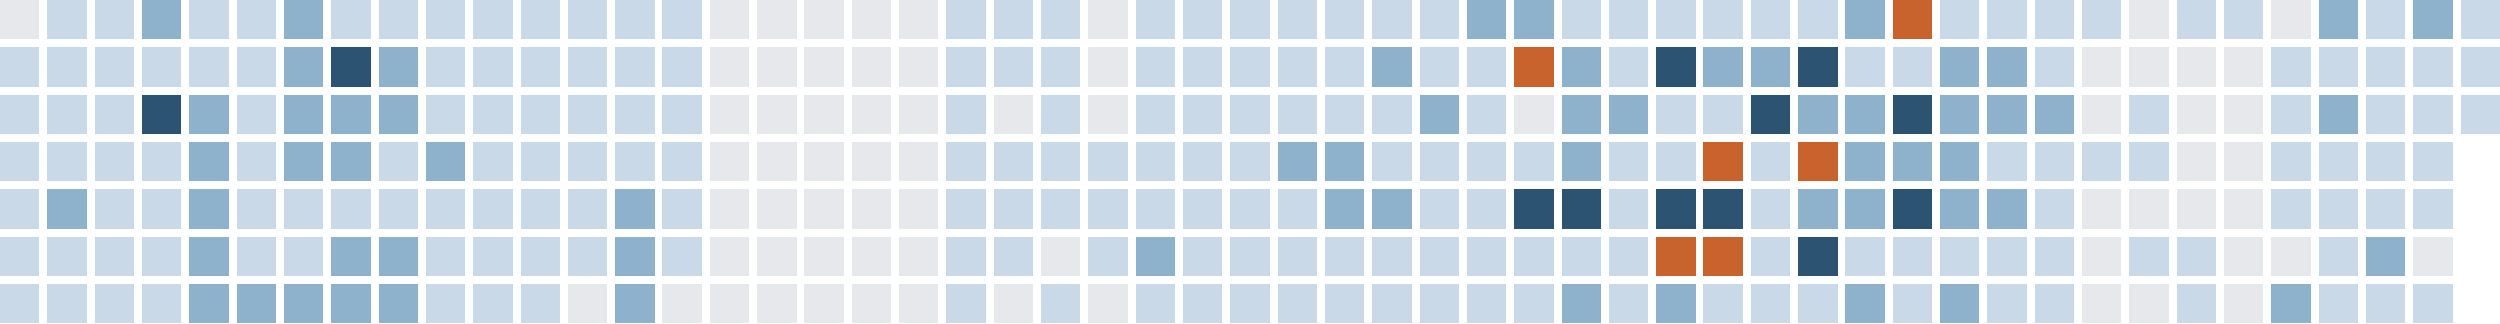
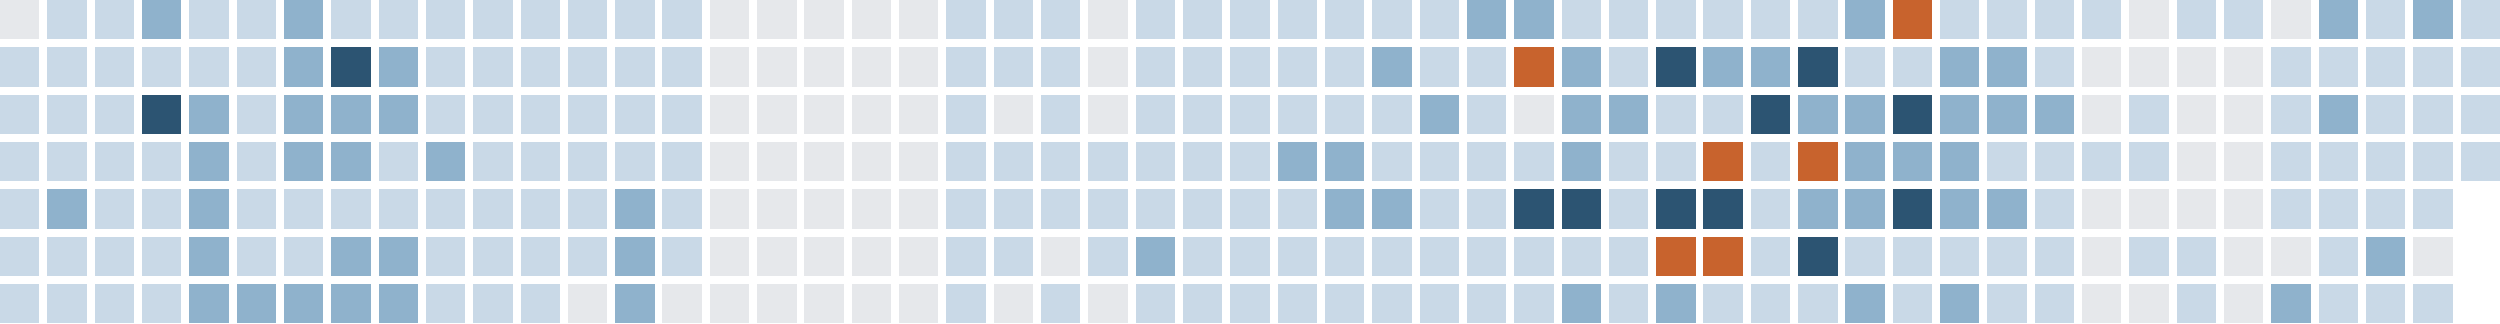
<svg xmlns="http://www.w3.org/2000/svg" version="1.1" width="634.0" height="82.0" viewBox="27.0 20.0 634.0 82.0">
  <rect style="fill:#e6e8eb;shape-rendering:crispedges" data-score="0" data-date="2025-11-16" x="27" y="20" width="10" height="10" />
  <rect style="fill:#c9d9e7;shape-rendering:crispedges" data-score="1" data-date="2025-11-23" x="39" y="20" width="10" height="10" />
  <rect style="fill:#c9d9e7;shape-rendering:crispedges" data-score="1" data-date="2025-11-30" x="51" y="20" width="10" height="10" />
  <rect style="fill:#8fb2cc;shape-rendering:crispedges" data-score="2" data-date="2025-12-07" x="63" y="20" width="10" height="10" />
  <rect style="fill:#c9d9e7;shape-rendering:crispedges" data-score="1" data-date="2025-12-14" x="75" y="20" width="10" height="10" />
  <rect style="fill:#c9d9e7;shape-rendering:crispedges" data-score="1" data-date="2025-12-21" x="87" y="20" width="10" height="10" />
  <rect style="fill:#8fb2cc;shape-rendering:crispedges" data-score="2" data-date="2025-12-28" x="99" y="20" width="10" height="10" />
  <rect style="fill:#c9d9e7;shape-rendering:crispedges" data-score="1" data-date="2026-01-04" x="111" y="20" width="10" height="10" />
  <rect style="fill:#c9d9e7;shape-rendering:crispedges" data-score="1" data-date="2026-01-11" x="123" y="20" width="10" height="10" />
  <rect style="fill:#c9d9e7;shape-rendering:crispedges" data-score="1" data-date="2026-01-18" x="135" y="20" width="10" height="10" />
  <rect style="fill:#c9d9e7;shape-rendering:crispedges" data-score="1" data-date="2026-01-25" x="147" y="20" width="10" height="10" />
  <rect style="fill:#c9d9e7;shape-rendering:crispedges" data-score="1" data-date="2026-02-01" x="159" y="20" width="10" height="10" />
  <rect style="fill:#c9d9e7;shape-rendering:crispedges" data-score="1" data-date="2026-02-08" x="171" y="20" width="10" height="10" />
  <rect style="fill:#c9d9e7;shape-rendering:crispedges" data-score="1" data-date="2026-02-15" x="183" y="20" width="10" height="10" />
  <rect style="fill:#c9d9e7;shape-rendering:crispedges" data-score="1" data-date="2026-02-22" x="195" y="20" width="10" height="10" />
  <rect style="fill:#e6e8eb;shape-rendering:crispedges" data-score="0" data-date="2026-03-01" x="207" y="20" width="10" height="10" />
  <rect style="fill:#e6e8eb;shape-rendering:crispedges" data-score="0" data-date="2026-03-08" x="219" y="20" width="10" height="10" />
  <rect style="fill:#e6e8eb;shape-rendering:crispedges" data-score="0" data-date="2026-03-15" x="231" y="20" width="10" height="10" />
  <rect style="fill:#e6e8eb;shape-rendering:crispedges" data-score="0" data-date="2026-03-22" x="243" y="20" width="10" height="10" />
  <rect style="fill:#e6e8eb;shape-rendering:crispedges" data-score="0" data-date="2026-03-29" x="255" y="20" width="10" height="10" />
  <rect style="fill:#c9d9e7;shape-rendering:crispedges" data-score="1" data-date="2026-04-05" x="267" y="20" width="10" height="10" />
  <rect style="fill:#c9d9e7;shape-rendering:crispedges" data-score="1" data-date="2026-04-12" x="279" y="20" width="10" height="10" />
  <rect style="fill:#c9d9e7;shape-rendering:crispedges" data-score="1" data-date="2026-04-19" x="291" y="20" width="10" height="10" />
  <rect style="fill:#e6e8eb;shape-rendering:crispedges" data-score="0" data-date="2026-04-26" x="303" y="20" width="10" height="10" />
  <rect style="fill:#c9d9e7;shape-rendering:crispedges" data-score="1" data-date="2026-05-03" x="315" y="20" width="10" height="10" />
  <rect style="fill:#c9d9e7;shape-rendering:crispedges" data-score="1" data-date="2026-05-10" x="327" y="20" width="10" height="10" />
  <rect style="fill:#c9d9e7;shape-rendering:crispedges" data-score="1" data-date="2026-05-17" x="339" y="20" width="10" height="10" />
  <rect style="fill:#c9d9e7;shape-rendering:crispedges" data-score="1" data-date="2026-05-24" x="351" y="20" width="10" height="10" />
  <rect style="fill:#c9d9e7;shape-rendering:crispedges" data-score="1" data-date="2026-05-31" x="363" y="20" width="10" height="10" />
  <rect style="fill:#c9d9e7;shape-rendering:crispedges" data-score="1" data-date="2026-06-07" x="375" y="20" width="10" height="10" />
  <rect style="fill:#c9d9e7;shape-rendering:crispedges" data-score="1" data-date="2026-06-14" x="387" y="20" width="10" height="10" />
  <rect style="fill:#8fb2cc;shape-rendering:crispedges" data-score="2" data-date="2026-06-21" x="399" y="20" width="10" height="10" />
  <rect style="fill:#8fb2cc;shape-rendering:crispedges" data-score="2" data-date="2026-06-28" x="411" y="20" width="10" height="10" />
  <rect style="fill:#c9d9e7;shape-rendering:crispedges" data-score="1" data-date="2026-07-05" x="423" y="20" width="10" height="10" />
  <rect style="fill:#c9d9e7;shape-rendering:crispedges" data-score="1" data-date="2026-07-12" x="435" y="20" width="10" height="10" />
  <rect style="fill:#c9d9e7;shape-rendering:crispedges" data-score="1" data-date="2026-07-19" x="447" y="20" width="10" height="10" />
  <rect style="fill:#c9d9e7;shape-rendering:crispedges" data-score="1" data-date="2026-07-26" x="459" y="20" width="10" height="10" />
  <rect style="fill:#c9d9e7;shape-rendering:crispedges" data-score="1" data-date="2026-08-02" x="471" y="20" width="10" height="10" />
  <rect style="fill:#c9d9e7;shape-rendering:crispedges" data-score="1" data-date="2026-08-09" x="483" y="20" width="10" height="10" />
  <rect style="fill:#8fb2cc;shape-rendering:crispedges" data-score="2" data-date="2026-08-16" x="495" y="20" width="10" height="10" />
  <rect style="fill:#c8632d;shape-rendering:crispedges" data-score="4" data-date="2026-08-23" x="507" y="20" width="10" height="10" />
  <rect style="fill:#c9d9e7;shape-rendering:crispedges" data-score="1" data-date="2026-08-30" x="519" y="20" width="10" height="10" />
  <rect style="fill:#c9d9e7;shape-rendering:crispedges" data-score="1" data-date="2026-09-06" x="531" y="20" width="10" height="10" />
  <rect style="fill:#c9d9e7;shape-rendering:crispedges" data-score="1" data-date="2026-09-13" x="543" y="20" width="10" height="10" />
  <rect style="fill:#c9d9e7;shape-rendering:crispedges" data-score="1" data-date="2026-09-20" x="555" y="20" width="10" height="10" />
  <rect style="fill:#e6e8eb;shape-rendering:crispedges" data-score="0" data-date="2026-09-27" x="567" y="20" width="10" height="10" />
  <rect style="fill:#c9d9e7;shape-rendering:crispedges" data-score="1" data-date="2026-10-04" x="579" y="20" width="10" height="10" />
  <rect style="fill:#c9d9e7;shape-rendering:crispedges" data-score="1" data-date="2026-10-11" x="591" y="20" width="10" height="10" />
  <rect style="fill:#e6e8eb;shape-rendering:crispedges" data-score="0" data-date="2026-10-18" x="603" y="20" width="10" height="10" />
  <rect style="fill:#8fb2cc;shape-rendering:crispedges" data-score="2" data-date="2026-10-25" x="615" y="20" width="10" height="10" />
  <rect style="fill:#c9d9e7;shape-rendering:crispedges" data-score="1" data-date="2026-11-01" x="627" y="20" width="10" height="10" />
  <rect style="fill:#8fb2cc;shape-rendering:crispedges" data-score="2" data-date="2026-11-08" x="639" y="20" width="10" height="10" />
  <rect style="fill:#c9d9e7;shape-rendering:crispedges" data-score="1" data-date="2026-11-15" x="651" y="20" width="10" height="10" />
  <rect style="fill:#c9d9e7;shape-rendering:crispedges" data-score="1" data-date="2025-11-17" x="27" y="32" width="10" height="10" />
  <rect style="fill:#c9d9e7;shape-rendering:crispedges" data-score="1" data-date="2025-11-24" x="39" y="32" width="10" height="10" />
  <rect style="fill:#c9d9e7;shape-rendering:crispedges" data-score="1" data-date="2025-12-01" x="51" y="32" width="10" height="10" />
  <rect style="fill:#c9d9e7;shape-rendering:crispedges" data-score="1" data-date="2025-12-08" x="63" y="32" width="10" height="10" />
  <rect style="fill:#c9d9e7;shape-rendering:crispedges" data-score="1" data-date="2025-12-15" x="75" y="32" width="10" height="10" />
  <rect style="fill:#c9d9e7;shape-rendering:crispedges" data-score="1" data-date="2025-12-22" x="87" y="32" width="10" height="10" />
  <rect style="fill:#8fb2cc;shape-rendering:crispedges" data-score="2" data-date="2025-12-29" x="99" y="32" width="10" height="10" />
  <rect style="fill:#2c5472;shape-rendering:crispedges" data-score="3" data-date="2026-01-05" x="111" y="32" width="10" height="10" />
  <rect style="fill:#8fb2cc;shape-rendering:crispedges" data-score="2" data-date="2026-01-12" x="123" y="32" width="10" height="10" />
  <rect style="fill:#c9d9e7;shape-rendering:crispedges" data-score="1" data-date="2026-01-19" x="135" y="32" width="10" height="10" />
  <rect style="fill:#c9d9e7;shape-rendering:crispedges" data-score="1" data-date="2026-01-26" x="147" y="32" width="10" height="10" />
  <rect style="fill:#c9d9e7;shape-rendering:crispedges" data-score="1" data-date="2026-02-02" x="159" y="32" width="10" height="10" />
  <rect style="fill:#c9d9e7;shape-rendering:crispedges" data-score="1" data-date="2026-02-09" x="171" y="32" width="10" height="10" />
  <rect style="fill:#c9d9e7;shape-rendering:crispedges" data-score="1" data-date="2026-02-16" x="183" y="32" width="10" height="10" />
  <rect style="fill:#c9d9e7;shape-rendering:crispedges" data-score="1" data-date="2026-02-23" x="195" y="32" width="10" height="10" />
  <rect style="fill:#e6e8eb;shape-rendering:crispedges" data-score="0" data-date="2026-03-02" x="207" y="32" width="10" height="10" />
  <rect style="fill:#e6e8eb;shape-rendering:crispedges" data-score="0" data-date="2026-03-09" x="219" y="32" width="10" height="10" />
  <rect style="fill:#e6e8eb;shape-rendering:crispedges" data-score="0" data-date="2026-03-16" x="231" y="32" width="10" height="10" />
  <rect style="fill:#e6e8eb;shape-rendering:crispedges" data-score="0" data-date="2026-03-23" x="243" y="32" width="10" height="10" />
  <rect style="fill:#e6e8eb;shape-rendering:crispedges" data-score="0" data-date="2026-03-30" x="255" y="32" width="10" height="10" />
  <rect style="fill:#c9d9e7;shape-rendering:crispedges" data-score="1" data-date="2026-04-06" x="267" y="32" width="10" height="10" />
  <rect style="fill:#c9d9e7;shape-rendering:crispedges" data-score="1" data-date="2026-04-13" x="279" y="32" width="10" height="10" />
  <rect style="fill:#c9d9e7;shape-rendering:crispedges" data-score="1" data-date="2026-04-20" x="291" y="32" width="10" height="10" />
  <rect style="fill:#e6e8eb;shape-rendering:crispedges" data-score="0" data-date="2026-04-27" x="303" y="32" width="10" height="10" />
  <rect style="fill:#c9d9e7;shape-rendering:crispedges" data-score="1" data-date="2026-05-04" x="315" y="32" width="10" height="10" />
  <rect style="fill:#c9d9e7;shape-rendering:crispedges" data-score="1" data-date="2026-05-11" x="327" y="32" width="10" height="10" />
  <rect style="fill:#c9d9e7;shape-rendering:crispedges" data-score="1" data-date="2026-05-18" x="339" y="32" width="10" height="10" />
  <rect style="fill:#c9d9e7;shape-rendering:crispedges" data-score="1" data-date="2026-05-25" x="351" y="32" width="10" height="10" />
  <rect style="fill:#c9d9e7;shape-rendering:crispedges" data-score="1" data-date="2026-06-01" x="363" y="32" width="10" height="10" />
  <rect style="fill:#8fb2cc;shape-rendering:crispedges" data-score="2" data-date="2026-06-08" x="375" y="32" width="10" height="10" />
  <rect style="fill:#c9d9e7;shape-rendering:crispedges" data-score="1" data-date="2026-06-15" x="387" y="32" width="10" height="10" />
  <rect style="fill:#c9d9e7;shape-rendering:crispedges" data-score="1" data-date="2026-06-22" x="399" y="32" width="10" height="10" />
  <rect style="fill:#c8632d;shape-rendering:crispedges" data-score="4" data-date="2026-06-29" x="411" y="32" width="10" height="10" />
  <rect style="fill:#8fb2cc;shape-rendering:crispedges" data-score="2" data-date="2026-07-06" x="423" y="32" width="10" height="10" />
  <rect style="fill:#c9d9e7;shape-rendering:crispedges" data-score="1" data-date="2026-07-13" x="435" y="32" width="10" height="10" />
  <rect style="fill:#2c5472;shape-rendering:crispedges" data-score="3" data-date="2026-07-20" x="447" y="32" width="10" height="10" />
  <rect style="fill:#8fb2cc;shape-rendering:crispedges" data-score="2" data-date="2026-07-27" x="459" y="32" width="10" height="10" />
  <rect style="fill:#8fb2cc;shape-rendering:crispedges" data-score="2" data-date="2026-08-03" x="471" y="32" width="10" height="10" />
  <rect style="fill:#2c5472;shape-rendering:crispedges" data-score="3" data-date="2026-08-10" x="483" y="32" width="10" height="10" />
  <rect style="fill:#c9d9e7;shape-rendering:crispedges" data-score="1" data-date="2026-08-17" x="495" y="32" width="10" height="10" />
  <rect style="fill:#c9d9e7;shape-rendering:crispedges" data-score="1" data-date="2026-08-24" x="507" y="32" width="10" height="10" />
  <rect style="fill:#8fb2cc;shape-rendering:crispedges" data-score="2" data-date="2026-08-31" x="519" y="32" width="10" height="10" />
  <rect style="fill:#8fb2cc;shape-rendering:crispedges" data-score="2" data-date="2026-09-07" x="531" y="32" width="10" height="10" />
  <rect style="fill:#c9d9e7;shape-rendering:crispedges" data-score="1" data-date="2026-09-14" x="543" y="32" width="10" height="10" />
  <rect style="fill:#e6e8eb;shape-rendering:crispedges" data-score="0" data-date="2026-09-21" x="555" y="32" width="10" height="10" />
  <rect style="fill:#e6e8eb;shape-rendering:crispedges" data-score="0" data-date="2026-09-28" x="567" y="32" width="10" height="10" />
  <rect style="fill:#e6e8eb;shape-rendering:crispedges" data-score="0" data-date="2026-10-05" x="579" y="32" width="10" height="10" />
  <rect style="fill:#e6e8eb;shape-rendering:crispedges" data-score="0" data-date="2026-10-12" x="591" y="32" width="10" height="10" />
  <rect style="fill:#c9d9e7;shape-rendering:crispedges" data-score="1" data-date="2026-10-19" x="603" y="32" width="10" height="10" />
  <rect style="fill:#c9d9e7;shape-rendering:crispedges" data-score="1" data-date="2026-10-26" x="615" y="32" width="10" height="10" />
  <rect style="fill:#c9d9e7;shape-rendering:crispedges" data-score="1" data-date="2026-11-02" x="627" y="32" width="10" height="10" />
  <rect style="fill:#c9d9e7;shape-rendering:crispedges" data-score="1" data-date="2026-11-09" x="639" y="32" width="10" height="10" />
  <rect style="fill:#c9d9e7;shape-rendering:crispedges" data-score="1" data-date="2026-11-16" x="651" y="32" width="10" height="10" />
  <rect style="fill:#c9d9e7;shape-rendering:crispedges" data-score="1" data-date="2025-11-18" x="27" y="44" width="10" height="10" />
  <rect style="fill:#c9d9e7;shape-rendering:crispedges" data-score="1" data-date="2025-11-25" x="39" y="44" width="10" height="10" />
  <rect style="fill:#c9d9e7;shape-rendering:crispedges" data-score="1" data-date="2025-12-02" x="51" y="44" width="10" height="10" />
  <rect style="fill:#2c5472;shape-rendering:crispedges" data-score="3" data-date="2025-12-09" x="63" y="44" width="10" height="10" />
  <rect style="fill:#8fb2cc;shape-rendering:crispedges" data-score="2" data-date="2025-12-16" x="75" y="44" width="10" height="10" />
  <rect style="fill:#c9d9e7;shape-rendering:crispedges" data-score="1" data-date="2025-12-23" x="87" y="44" width="10" height="10" />
  <rect style="fill:#8fb2cc;shape-rendering:crispedges" data-score="2" data-date="2025-12-30" x="99" y="44" width="10" height="10" />
  <rect style="fill:#8fb2cc;shape-rendering:crispedges" data-score="2" data-date="2026-01-06" x="111" y="44" width="10" height="10" />
  <rect style="fill:#8fb2cc;shape-rendering:crispedges" data-score="2" data-date="2026-01-13" x="123" y="44" width="10" height="10" />
  <rect style="fill:#c9d9e7;shape-rendering:crispedges" data-score="1" data-date="2026-01-20" x="135" y="44" width="10" height="10" />
  <rect style="fill:#c9d9e7;shape-rendering:crispedges" data-score="1" data-date="2026-01-27" x="147" y="44" width="10" height="10" />
  <rect style="fill:#c9d9e7;shape-rendering:crispedges" data-score="1" data-date="2026-02-03" x="159" y="44" width="10" height="10" />
  <rect style="fill:#c9d9e7;shape-rendering:crispedges" data-score="1" data-date="2026-02-10" x="171" y="44" width="10" height="10" />
  <rect style="fill:#c9d9e7;shape-rendering:crispedges" data-score="1" data-date="2026-02-17" x="183" y="44" width="10" height="10" />
  <rect style="fill:#c9d9e7;shape-rendering:crispedges" data-score="1" data-date="2026-02-24" x="195" y="44" width="10" height="10" />
  <rect style="fill:#e6e8eb;shape-rendering:crispedges" data-score="0" data-date="2026-03-03" x="207" y="44" width="10" height="10" />
  <rect style="fill:#e6e8eb;shape-rendering:crispedges" data-score="0" data-date="2026-03-10" x="219" y="44" width="10" height="10" />
  <rect style="fill:#e6e8eb;shape-rendering:crispedges" data-score="0" data-date="2026-03-17" x="231" y="44" width="10" height="10" />
  <rect style="fill:#e6e8eb;shape-rendering:crispedges" data-score="0" data-date="2026-03-24" x="243" y="44" width="10" height="10" />
  <rect style="fill:#e6e8eb;shape-rendering:crispedges" data-score="0" data-date="2026-03-31" x="255" y="44" width="10" height="10" />
  <rect style="fill:#c9d9e7;shape-rendering:crispedges" data-score="1" data-date="2026-04-07" x="267" y="44" width="10" height="10" />
  <rect style="fill:#e6e8eb;shape-rendering:crispedges" data-score="0" data-date="2026-04-14" x="279" y="44" width="10" height="10" />
  <rect style="fill:#c9d9e7;shape-rendering:crispedges" data-score="1" data-date="2026-04-21" x="291" y="44" width="10" height="10" />
  <rect style="fill:#e6e8eb;shape-rendering:crispedges" data-score="0" data-date="2026-04-28" x="303" y="44" width="10" height="10" />
  <rect style="fill:#c9d9e7;shape-rendering:crispedges" data-score="1" data-date="2026-05-05" x="315" y="44" width="10" height="10" />
  <rect style="fill:#c9d9e7;shape-rendering:crispedges" data-score="1" data-date="2026-05-12" x="327" y="44" width="10" height="10" />
  <rect style="fill:#c9d9e7;shape-rendering:crispedges" data-score="1" data-date="2026-05-19" x="339" y="44" width="10" height="10" />
  <rect style="fill:#c9d9e7;shape-rendering:crispedges" data-score="1" data-date="2026-05-26" x="351" y="44" width="10" height="10" />
  <rect style="fill:#c9d9e7;shape-rendering:crispedges" data-score="1" data-date="2026-06-02" x="363" y="44" width="10" height="10" />
  <rect style="fill:#c9d9e7;shape-rendering:crispedges" data-score="1" data-date="2026-06-09" x="375" y="44" width="10" height="10" />
  <rect style="fill:#8fb2cc;shape-rendering:crispedges" data-score="2" data-date="2026-06-16" x="387" y="44" width="10" height="10" />
  <rect style="fill:#c9d9e7;shape-rendering:crispedges" data-score="1" data-date="2026-06-23" x="399" y="44" width="10" height="10" />
  <rect style="fill:#e6e8eb;shape-rendering:crispedges" data-score="0" data-date="2026-06-30" x="411" y="44" width="10" height="10" />
  <rect style="fill:#8fb2cc;shape-rendering:crispedges" data-score="2" data-date="2026-07-07" x="423" y="44" width="10" height="10" />
  <rect style="fill:#8fb2cc;shape-rendering:crispedges" data-score="2" data-date="2026-07-14" x="435" y="44" width="10" height="10" />
  <rect style="fill:#c9d9e7;shape-rendering:crispedges" data-score="1" data-date="2026-07-21" x="447" y="44" width="10" height="10" />
  <rect style="fill:#c9d9e7;shape-rendering:crispedges" data-score="1" data-date="2026-07-28" x="459" y="44" width="10" height="10" />
  <rect style="fill:#2c5472;shape-rendering:crispedges" data-score="3" data-date="2026-08-04" x="471" y="44" width="10" height="10" />
  <rect style="fill:#8fb2cc;shape-rendering:crispedges" data-score="2" data-date="2026-08-11" x="483" y="44" width="10" height="10" />
  <rect style="fill:#8fb2cc;shape-rendering:crispedges" data-score="2" data-date="2026-08-18" x="495" y="44" width="10" height="10" />
  <rect style="fill:#2c5472;shape-rendering:crispedges" data-score="3" data-date="2026-08-25" x="507" y="44" width="10" height="10" />
  <rect style="fill:#8fb2cc;shape-rendering:crispedges" data-score="2" data-date="2026-09-01" x="519" y="44" width="10" height="10" />
  <rect style="fill:#8fb2cc;shape-rendering:crispedges" data-score="2" data-date="2026-09-08" x="531" y="44" width="10" height="10" />
  <rect style="fill:#8fb2cc;shape-rendering:crispedges" data-score="2" data-date="2026-09-15" x="543" y="44" width="10" height="10" />
  <rect style="fill:#e6e8eb;shape-rendering:crispedges" data-score="0" data-date="2026-09-22" x="555" y="44" width="10" height="10" />
  <rect style="fill:#c9d9e7;shape-rendering:crispedges" data-score="1" data-date="2026-09-29" x="567" y="44" width="10" height="10" />
  <rect style="fill:#e6e8eb;shape-rendering:crispedges" data-score="0" data-date="2026-10-06" x="579" y="44" width="10" height="10" />
  <rect style="fill:#e6e8eb;shape-rendering:crispedges" data-score="0" data-date="2026-10-13" x="591" y="44" width="10" height="10" />
  <rect style="fill:#c9d9e7;shape-rendering:crispedges" data-score="1" data-date="2026-10-20" x="603" y="44" width="10" height="10" />
  <rect style="fill:#8fb2cc;shape-rendering:crispedges" data-score="2" data-date="2026-10-27" x="615" y="44" width="10" height="10" />
  <rect style="fill:#c9d9e7;shape-rendering:crispedges" data-score="1" data-date="2026-11-03" x="627" y="44" width="10" height="10" />
  <rect style="fill:#c9d9e7;shape-rendering:crispedges" data-score="1" data-date="2026-11-10" x="639" y="44" width="10" height="10" />
  <rect style="fill:#c9d9e7;shape-rendering:crispedges" data-score="1" data-date="2026-11-17" x="651" y="44" width="10" height="10" />
  <rect style="fill:#c9d9e7;shape-rendering:crispedges" data-score="1" data-date="2025-11-19" x="27" y="56" width="10" height="10" />
  <rect style="fill:#c9d9e7;shape-rendering:crispedges" data-score="1" data-date="2025-11-26" x="39" y="56" width="10" height="10" />
  <rect style="fill:#c9d9e7;shape-rendering:crispedges" data-score="1" data-date="2025-12-03" x="51" y="56" width="10" height="10" />
  <rect style="fill:#c9d9e7;shape-rendering:crispedges" data-score="1" data-date="2025-12-10" x="63" y="56" width="10" height="10" />
  <rect style="fill:#8fb2cc;shape-rendering:crispedges" data-score="2" data-date="2025-12-17" x="75" y="56" width="10" height="10" />
  <rect style="fill:#c9d9e7;shape-rendering:crispedges" data-score="1" data-date="2025-12-24" x="87" y="56" width="10" height="10" />
  <rect style="fill:#8fb2cc;shape-rendering:crispedges" data-score="2" data-date="2025-12-31" x="99" y="56" width="10" height="10" />
  <rect style="fill:#8fb2cc;shape-rendering:crispedges" data-score="2" data-date="2026-01-07" x="111" y="56" width="10" height="10" />
  <rect style="fill:#c9d9e7;shape-rendering:crispedges" data-score="1" data-date="2026-01-14" x="123" y="56" width="10" height="10" />
  <rect style="fill:#8fb2cc;shape-rendering:crispedges" data-score="2" data-date="2026-01-21" x="135" y="56" width="10" height="10" />
  <rect style="fill:#c9d9e7;shape-rendering:crispedges" data-score="1" data-date="2026-01-28" x="147" y="56" width="10" height="10" />
  <rect style="fill:#c9d9e7;shape-rendering:crispedges" data-score="1" data-date="2026-02-04" x="159" y="56" width="10" height="10" />
  <rect style="fill:#c9d9e7;shape-rendering:crispedges" data-score="1" data-date="2026-02-11" x="171" y="56" width="10" height="10" />
  <rect style="fill:#c9d9e7;shape-rendering:crispedges" data-score="1" data-date="2026-02-18" x="183" y="56" width="10" height="10" />
  <rect style="fill:#c9d9e7;shape-rendering:crispedges" data-score="1" data-date="2026-02-25" x="195" y="56" width="10" height="10" />
  <rect style="fill:#e6e8eb;shape-rendering:crispedges" data-score="0" data-date="2026-03-04" x="207" y="56" width="10" height="10" />
  <rect style="fill:#e6e8eb;shape-rendering:crispedges" data-score="0" data-date="2026-03-11" x="219" y="56" width="10" height="10" />
  <rect style="fill:#e6e8eb;shape-rendering:crispedges" data-score="0" data-date="2026-03-18" x="231" y="56" width="10" height="10" />
  <rect style="fill:#e6e8eb;shape-rendering:crispedges" data-score="0" data-date="2026-03-25" x="243" y="56" width="10" height="10" />
  <rect style="fill:#e6e8eb;shape-rendering:crispedges" data-score="0" data-date="2026-04-01" x="255" y="56" width="10" height="10" />
  <rect style="fill:#c9d9e7;shape-rendering:crispedges" data-score="1" data-date="2026-04-08" x="267" y="56" width="10" height="10" />
  <rect style="fill:#c9d9e7;shape-rendering:crispedges" data-score="1" data-date="2026-04-15" x="279" y="56" width="10" height="10" />
  <rect style="fill:#c9d9e7;shape-rendering:crispedges" data-score="1" data-date="2026-04-22" x="291" y="56" width="10" height="10" />
  <rect style="fill:#c9d9e7;shape-rendering:crispedges" data-score="1" data-date="2026-04-29" x="303" y="56" width="10" height="10" />
  <rect style="fill:#c9d9e7;shape-rendering:crispedges" data-score="1" data-date="2026-05-06" x="315" y="56" width="10" height="10" />
  <rect style="fill:#c9d9e7;shape-rendering:crispedges" data-score="1" data-date="2026-05-13" x="327" y="56" width="10" height="10" />
  <rect style="fill:#c9d9e7;shape-rendering:crispedges" data-score="1" data-date="2026-05-20" x="339" y="56" width="10" height="10" />
  <rect style="fill:#8fb2cc;shape-rendering:crispedges" data-score="2" data-date="2026-05-27" x="351" y="56" width="10" height="10" />
  <rect style="fill:#8fb2cc;shape-rendering:crispedges" data-score="2" data-date="2026-06-03" x="363" y="56" width="10" height="10" />
  <rect style="fill:#c9d9e7;shape-rendering:crispedges" data-score="1" data-date="2026-06-10" x="375" y="56" width="10" height="10" />
  <rect style="fill:#c9d9e7;shape-rendering:crispedges" data-score="1" data-date="2026-06-17" x="387" y="56" width="10" height="10" />
  <rect style="fill:#c9d9e7;shape-rendering:crispedges" data-score="1" data-date="2026-06-24" x="399" y="56" width="10" height="10" />
  <rect style="fill:#c9d9e7;shape-rendering:crispedges" data-score="1" data-date="2026-07-01" x="411" y="56" width="10" height="10" />
  <rect style="fill:#8fb2cc;shape-rendering:crispedges" data-score="2" data-date="2026-07-08" x="423" y="56" width="10" height="10" />
  <rect style="fill:#c9d9e7;shape-rendering:crispedges" data-score="1" data-date="2026-07-15" x="435" y="56" width="10" height="10" />
  <rect style="fill:#c9d9e7;shape-rendering:crispedges" data-score="1" data-date="2026-07-22" x="447" y="56" width="10" height="10" />
  <rect style="fill:#c8632d;shape-rendering:crispedges" data-score="4" data-date="2026-07-29" x="459" y="56" width="10" height="10" />
  <rect style="fill:#c9d9e7;shape-rendering:crispedges" data-score="1" data-date="2026-08-05" x="471" y="56" width="10" height="10" />
  <rect style="fill:#c8632d;shape-rendering:crispedges" data-score="4" data-date="2026-08-12" x="483" y="56" width="10" height="10" />
  <rect style="fill:#8fb2cc;shape-rendering:crispedges" data-score="2" data-date="2026-08-19" x="495" y="56" width="10" height="10" />
  <rect style="fill:#8fb2cc;shape-rendering:crispedges" data-score="2" data-date="2026-08-26" x="507" y="56" width="10" height="10" />
  <rect style="fill:#8fb2cc;shape-rendering:crispedges" data-score="2" data-date="2026-09-02" x="519" y="56" width="10" height="10" />
  <rect style="fill:#c9d9e7;shape-rendering:crispedges" data-score="1" data-date="2026-09-09" x="531" y="56" width="10" height="10" />
  <rect style="fill:#c9d9e7;shape-rendering:crispedges" data-score="1" data-date="2026-09-16" x="543" y="56" width="10" height="10" />
  <rect style="fill:#c9d9e7;shape-rendering:crispedges" data-score="1" data-date="2026-09-23" x="555" y="56" width="10" height="10" />
  <rect style="fill:#c9d9e7;shape-rendering:crispedges" data-score="1" data-date="2026-09-30" x="567" y="56" width="10" height="10" />
  <rect style="fill:#e6e8eb;shape-rendering:crispedges" data-score="0" data-date="2026-10-07" x="579" y="56" width="10" height="10" />
  <rect style="fill:#e6e8eb;shape-rendering:crispedges" data-score="0" data-date="2026-10-14" x="591" y="56" width="10" height="10" />
  <rect style="fill:#c9d9e7;shape-rendering:crispedges" data-score="1" data-date="2026-10-21" x="603" y="56" width="10" height="10" />
  <rect style="fill:#c9d9e7;shape-rendering:crispedges" data-score="1" data-date="2026-10-28" x="615" y="56" width="10" height="10" />
  <rect style="fill:#c9d9e7;shape-rendering:crispedges" data-score="1" data-date="2026-11-04" x="627" y="56" width="10" height="10" />
  <rect style="fill:#c9d9e7;shape-rendering:crispedges" data-score="1" data-date="2026-11-11" x="639" y="56" width="10" height="10" />
+   <rect style="fill:#c9d9e7;shape-rendering:crispedges" data-score="1" data-date="2026-11-18" x="651" y="56" width="10" height="10" />
  <rect style="fill:#c9d9e7;shape-rendering:crispedges" data-score="1" data-date="2025-11-20" x="27" y="68" width="10" height="10" />
  <rect style="fill:#8fb2cc;shape-rendering:crispedges" data-score="2" data-date="2025-11-27" x="39" y="68" width="10" height="10" />
  <rect style="fill:#c9d9e7;shape-rendering:crispedges" data-score="1" data-date="2025-12-04" x="51" y="68" width="10" height="10" />
  <rect style="fill:#c9d9e7;shape-rendering:crispedges" data-score="1" data-date="2025-12-11" x="63" y="68" width="10" height="10" />
  <rect style="fill:#8fb2cc;shape-rendering:crispedges" data-score="2" data-date="2025-12-18" x="75" y="68" width="10" height="10" />
  <rect style="fill:#c9d9e7;shape-rendering:crispedges" data-score="1" data-date="2025-12-25" x="87" y="68" width="10" height="10" />
  <rect style="fill:#c9d9e7;shape-rendering:crispedges" data-score="1" data-date="2026-01-01" x="99" y="68" width="10" height="10" />
  <rect style="fill:#c9d9e7;shape-rendering:crispedges" data-score="1" data-date="2026-01-08" x="111" y="68" width="10" height="10" />
  <rect style="fill:#c9d9e7;shape-rendering:crispedges" data-score="1" data-date="2026-01-15" x="123" y="68" width="10" height="10" />
  <rect style="fill:#c9d9e7;shape-rendering:crispedges" data-score="1" data-date="2026-01-22" x="135" y="68" width="10" height="10" />
  <rect style="fill:#c9d9e7;shape-rendering:crispedges" data-score="1" data-date="2026-01-29" x="147" y="68" width="10" height="10" />
  <rect style="fill:#c9d9e7;shape-rendering:crispedges" data-score="1" data-date="2026-02-05" x="159" y="68" width="10" height="10" />
  <rect style="fill:#c9d9e7;shape-rendering:crispedges" data-score="1" data-date="2026-02-12" x="171" y="68" width="10" height="10" />
  <rect style="fill:#8fb2cc;shape-rendering:crispedges" data-score="2" data-date="2026-02-19" x="183" y="68" width="10" height="10" />
  <rect style="fill:#c9d9e7;shape-rendering:crispedges" data-score="1" data-date="2026-02-26" x="195" y="68" width="10" height="10" />
  <rect style="fill:#e6e8eb;shape-rendering:crispedges" data-score="0" data-date="2026-03-05" x="207" y="68" width="10" height="10" />
  <rect style="fill:#e6e8eb;shape-rendering:crispedges" data-score="0" data-date="2026-03-12" x="219" y="68" width="10" height="10" />
  <rect style="fill:#e6e8eb;shape-rendering:crispedges" data-score="0" data-date="2026-03-19" x="231" y="68" width="10" height="10" />
  <rect style="fill:#e6e8eb;shape-rendering:crispedges" data-score="0" data-date="2026-03-26" x="243" y="68" width="10" height="10" />
  <rect style="fill:#e6e8eb;shape-rendering:crispedges" data-score="0" data-date="2026-04-02" x="255" y="68" width="10" height="10" />
  <rect style="fill:#c9d9e7;shape-rendering:crispedges" data-score="1" data-date="2026-04-09" x="267" y="68" width="10" height="10" />
  <rect style="fill:#c9d9e7;shape-rendering:crispedges" data-score="1" data-date="2026-04-16" x="279" y="68" width="10" height="10" />
  <rect style="fill:#c9d9e7;shape-rendering:crispedges" data-score="1" data-date="2026-04-23" x="291" y="68" width="10" height="10" />
  <rect style="fill:#c9d9e7;shape-rendering:crispedges" data-score="1" data-date="2026-04-30" x="303" y="68" width="10" height="10" />
  <rect style="fill:#c9d9e7;shape-rendering:crispedges" data-score="1" data-date="2026-05-07" x="315" y="68" width="10" height="10" />
  <rect style="fill:#c9d9e7;shape-rendering:crispedges" data-score="1" data-date="2026-05-14" x="327" y="68" width="10" height="10" />
  <rect style="fill:#c9d9e7;shape-rendering:crispedges" data-score="1" data-date="2026-05-21" x="339" y="68" width="10" height="10" />
  <rect style="fill:#c9d9e7;shape-rendering:crispedges" data-score="1" data-date="2026-05-28" x="351" y="68" width="10" height="10" />
  <rect style="fill:#8fb2cc;shape-rendering:crispedges" data-score="2" data-date="2026-06-04" x="363" y="68" width="10" height="10" />
  <rect style="fill:#8fb2cc;shape-rendering:crispedges" data-score="2" data-date="2026-06-11" x="375" y="68" width="10" height="10" />
  <rect style="fill:#c9d9e7;shape-rendering:crispedges" data-score="1" data-date="2026-06-18" x="387" y="68" width="10" height="10" />
  <rect style="fill:#c9d9e7;shape-rendering:crispedges" data-score="1" data-date="2026-06-25" x="399" y="68" width="10" height="10" />
  <rect style="fill:#2c5472;shape-rendering:crispedges" data-score="3" data-date="2026-07-02" x="411" y="68" width="10" height="10" />
  <rect style="fill:#2c5472;shape-rendering:crispedges" data-score="3" data-date="2026-07-09" x="423" y="68" width="10" height="10" />
  <rect style="fill:#c9d9e7;shape-rendering:crispedges" data-score="1" data-date="2026-07-16" x="435" y="68" width="10" height="10" />
  <rect style="fill:#2c5472;shape-rendering:crispedges" data-score="3" data-date="2026-07-23" x="447" y="68" width="10" height="10" />
  <rect style="fill:#2c5472;shape-rendering:crispedges" data-score="3" data-date="2026-07-30" x="459" y="68" width="10" height="10" />
  <rect style="fill:#c9d9e7;shape-rendering:crispedges" data-score="1" data-date="2026-08-06" x="471" y="68" width="10" height="10" />
  <rect style="fill:#8fb2cc;shape-rendering:crispedges" data-score="2" data-date="2026-08-13" x="483" y="68" width="10" height="10" />
  <rect style="fill:#8fb2cc;shape-rendering:crispedges" data-score="2" data-date="2026-08-20" x="495" y="68" width="10" height="10" />
  <rect style="fill:#2c5472;shape-rendering:crispedges" data-score="3" data-date="2026-08-27" x="507" y="68" width="10" height="10" />
  <rect style="fill:#8fb2cc;shape-rendering:crispedges" data-score="2" data-date="2026-09-03" x="519" y="68" width="10" height="10" />
  <rect style="fill:#8fb2cc;shape-rendering:crispedges" data-score="2" data-date="2026-09-10" x="531" y="68" width="10" height="10" />
  <rect style="fill:#c9d9e7;shape-rendering:crispedges" data-score="1" data-date="2026-09-17" x="543" y="68" width="10" height="10" />
  <rect style="fill:#e6e8eb;shape-rendering:crispedges" data-score="0" data-date="2026-09-24" x="555" y="68" width="10" height="10" />
  <rect style="fill:#e6e8eb;shape-rendering:crispedges" data-score="0" data-date="2026-10-01" x="567" y="68" width="10" height="10" />
  <rect style="fill:#e6e8eb;shape-rendering:crispedges" data-score="0" data-date="2026-10-08" x="579" y="68" width="10" height="10" />
  <rect style="fill:#e6e8eb;shape-rendering:crispedges" data-score="0" data-date="2026-10-15" x="591" y="68" width="10" height="10" />
  <rect style="fill:#c9d9e7;shape-rendering:crispedges" data-score="1" data-date="2026-10-22" x="603" y="68" width="10" height="10" />
  <rect style="fill:#c9d9e7;shape-rendering:crispedges" data-score="1" data-date="2026-10-29" x="615" y="68" width="10" height="10" />
  <rect style="fill:#c9d9e7;shape-rendering:crispedges" data-score="1" data-date="2026-11-05" x="627" y="68" width="10" height="10" />
  <rect style="fill:#c9d9e7;shape-rendering:crispedges" data-score="1" data-date="2026-11-12" x="639" y="68" width="10" height="10" />
  <rect style="fill:#c9d9e7;shape-rendering:crispedges" data-score="1" data-date="2025-11-21" x="27" y="80" width="10" height="10" />
  <rect style="fill:#c9d9e7;shape-rendering:crispedges" data-score="1" data-date="2025-11-28" x="39" y="80" width="10" height="10" />
  <rect style="fill:#c9d9e7;shape-rendering:crispedges" data-score="1" data-date="2025-12-05" x="51" y="80" width="10" height="10" />
  <rect style="fill:#c9d9e7;shape-rendering:crispedges" data-score="1" data-date="2025-12-12" x="63" y="80" width="10" height="10" />
  <rect style="fill:#8fb2cc;shape-rendering:crispedges" data-score="2" data-date="2025-12-19" x="75" y="80" width="10" height="10" />
  <rect style="fill:#c9d9e7;shape-rendering:crispedges" data-score="1" data-date="2025-12-26" x="87" y="80" width="10" height="10" />
  <rect style="fill:#c9d9e7;shape-rendering:crispedges" data-score="1" data-date="2026-01-02" x="99" y="80" width="10" height="10" />
  <rect style="fill:#8fb2cc;shape-rendering:crispedges" data-score="2" data-date="2026-01-09" x="111" y="80" width="10" height="10" />
  <rect style="fill:#8fb2cc;shape-rendering:crispedges" data-score="2" data-date="2026-01-16" x="123" y="80" width="10" height="10" />
  <rect style="fill:#c9d9e7;shape-rendering:crispedges" data-score="1" data-date="2026-01-23" x="135" y="80" width="10" height="10" />
  <rect style="fill:#c9d9e7;shape-rendering:crispedges" data-score="1" data-date="2026-01-30" x="147" y="80" width="10" height="10" />
  <rect style="fill:#c9d9e7;shape-rendering:crispedges" data-score="1" data-date="2026-02-06" x="159" y="80" width="10" height="10" />
  <rect style="fill:#c9d9e7;shape-rendering:crispedges" data-score="1" data-date="2026-02-13" x="171" y="80" width="10" height="10" />
  <rect style="fill:#8fb2cc;shape-rendering:crispedges" data-score="2" data-date="2026-02-20" x="183" y="80" width="10" height="10" />
  <rect style="fill:#c9d9e7;shape-rendering:crispedges" data-score="1" data-date="2026-02-27" x="195" y="80" width="10" height="10" />
  <rect style="fill:#e6e8eb;shape-rendering:crispedges" data-score="0" data-date="2026-03-06" x="207" y="80" width="10" height="10" />
  <rect style="fill:#e6e8eb;shape-rendering:crispedges" data-score="0" data-date="2026-03-13" x="219" y="80" width="10" height="10" />
  <rect style="fill:#e6e8eb;shape-rendering:crispedges" data-score="0" data-date="2026-03-20" x="231" y="80" width="10" height="10" />
  <rect style="fill:#e6e8eb;shape-rendering:crispedges" data-score="0" data-date="2026-03-27" x="243" y="80" width="10" height="10" />
  <rect style="fill:#e6e8eb;shape-rendering:crispedges" data-score="0" data-date="2026-04-03" x="255" y="80" width="10" height="10" />
  <rect style="fill:#c9d9e7;shape-rendering:crispedges" data-score="1" data-date="2026-04-10" x="267" y="80" width="10" height="10" />
  <rect style="fill:#c9d9e7;shape-rendering:crispedges" data-score="1" data-date="2026-04-17" x="279" y="80" width="10" height="10" />
  <rect style="fill:#e6e8eb;shape-rendering:crispedges" data-score="0" data-date="2026-04-24" x="291" y="80" width="10" height="10" />
  <rect style="fill:#c9d9e7;shape-rendering:crispedges" data-score="1" data-date="2026-05-01" x="303" y="80" width="10" height="10" />
  <rect style="fill:#8fb2cc;shape-rendering:crispedges" data-score="2" data-date="2026-05-08" x="315" y="80" width="10" height="10" />
  <rect style="fill:#c9d9e7;shape-rendering:crispedges" data-score="1" data-date="2026-05-15" x="327" y="80" width="10" height="10" />
  <rect style="fill:#c9d9e7;shape-rendering:crispedges" data-score="1" data-date="2026-05-22" x="339" y="80" width="10" height="10" />
  <rect style="fill:#c9d9e7;shape-rendering:crispedges" data-score="1" data-date="2026-05-29" x="351" y="80" width="10" height="10" />
  <rect style="fill:#c9d9e7;shape-rendering:crispedges" data-score="1" data-date="2026-06-05" x="363" y="80" width="10" height="10" />
  <rect style="fill:#c9d9e7;shape-rendering:crispedges" data-score="1" data-date="2026-06-12" x="375" y="80" width="10" height="10" />
  <rect style="fill:#c9d9e7;shape-rendering:crispedges" data-score="1" data-date="2026-06-19" x="387" y="80" width="10" height="10" />
  <rect style="fill:#c9d9e7;shape-rendering:crispedges" data-score="1" data-date="2026-06-26" x="399" y="80" width="10" height="10" />
  <rect style="fill:#c9d9e7;shape-rendering:crispedges" data-score="1" data-date="2026-07-03" x="411" y="80" width="10" height="10" />
  <rect style="fill:#c9d9e7;shape-rendering:crispedges" data-score="1" data-date="2026-07-10" x="423" y="80" width="10" height="10" />
  <rect style="fill:#c9d9e7;shape-rendering:crispedges" data-score="1" data-date="2026-07-17" x="435" y="80" width="10" height="10" />
  <rect style="fill:#c8632d;shape-rendering:crispedges" data-score="4" data-date="2026-07-24" x="447" y="80" width="10" height="10" />
  <rect style="fill:#c8632d;shape-rendering:crispedges" data-score="4" data-date="2026-07-31" x="459" y="80" width="10" height="10" />
  <rect style="fill:#c9d9e7;shape-rendering:crispedges" data-score="1" data-date="2026-08-07" x="471" y="80" width="10" height="10" />
  <rect style="fill:#2c5472;shape-rendering:crispedges" data-score="3" data-date="2026-08-14" x="483" y="80" width="10" height="10" />
  <rect style="fill:#c9d9e7;shape-rendering:crispedges" data-score="1" data-date="2026-08-21" x="495" y="80" width="10" height="10" />
  <rect style="fill:#c9d9e7;shape-rendering:crispedges" data-score="1" data-date="2026-08-28" x="507" y="80" width="10" height="10" />
  <rect style="fill:#c9d9e7;shape-rendering:crispedges" data-score="1" data-date="2026-09-04" x="519" y="80" width="10" height="10" />
  <rect style="fill:#c9d9e7;shape-rendering:crispedges" data-score="1" data-date="2026-09-11" x="531" y="80" width="10" height="10" />
  <rect style="fill:#c9d9e7;shape-rendering:crispedges" data-score="1" data-date="2026-09-18" x="543" y="80" width="10" height="10" />
  <rect style="fill:#e6e8eb;shape-rendering:crispedges" data-score="0" data-date="2026-09-25" x="555" y="80" width="10" height="10" />
  <rect style="fill:#c9d9e7;shape-rendering:crispedges" data-score="1" data-date="2026-10-02" x="567" y="80" width="10" height="10" />
  <rect style="fill:#c9d9e7;shape-rendering:crispedges" data-score="1" data-date="2026-10-09" x="579" y="80" width="10" height="10" />
  <rect style="fill:#e6e8eb;shape-rendering:crispedges" data-score="0" data-date="2026-10-16" x="591" y="80" width="10" height="10" />
  <rect style="fill:#e6e8eb;shape-rendering:crispedges" data-score="0" data-date="2026-10-23" x="603" y="80" width="10" height="10" />
  <rect style="fill:#c9d9e7;shape-rendering:crispedges" data-score="1" data-date="2026-10-30" x="615" y="80" width="10" height="10" />
  <rect style="fill:#8fb2cc;shape-rendering:crispedges" data-score="2" data-date="2026-11-06" x="627" y="80" width="10" height="10" />
  <rect style="fill:#e6e8eb;shape-rendering:crispedges" data-score="0" data-date="2026-11-13" x="639" y="80" width="10" height="10" />
  <rect style="fill:#c9d9e7;shape-rendering:crispedges" data-score="1" data-date="2025-11-22" x="27" y="92" width="10" height="10" />
  <rect style="fill:#c9d9e7;shape-rendering:crispedges" data-score="1" data-date="2025-11-29" x="39" y="92" width="10" height="10" />
  <rect style="fill:#c9d9e7;shape-rendering:crispedges" data-score="1" data-date="2025-12-06" x="51" y="92" width="10" height="10" />
  <rect style="fill:#c9d9e7;shape-rendering:crispedges" data-score="1" data-date="2025-12-13" x="63" y="92" width="10" height="10" />
  <rect style="fill:#8fb2cc;shape-rendering:crispedges" data-score="2" data-date="2025-12-20" x="75" y="92" width="10" height="10" />
  <rect style="fill:#8fb2cc;shape-rendering:crispedges" data-score="2" data-date="2025-12-27" x="87" y="92" width="10" height="10" />
  <rect style="fill:#8fb2cc;shape-rendering:crispedges" data-score="2" data-date="2026-01-03" x="99" y="92" width="10" height="10" />
  <rect style="fill:#8fb2cc;shape-rendering:crispedges" data-score="2" data-date="2026-01-10" x="111" y="92" width="10" height="10" />
  <rect style="fill:#8fb2cc;shape-rendering:crispedges" data-score="2" data-date="2026-01-17" x="123" y="92" width="10" height="10" />
  <rect style="fill:#c9d9e7;shape-rendering:crispedges" data-score="1" data-date="2026-01-24" x="135" y="92" width="10" height="10" />
  <rect style="fill:#c9d9e7;shape-rendering:crispedges" data-score="1" data-date="2026-01-31" x="147" y="92" width="10" height="10" />
  <rect style="fill:#c9d9e7;shape-rendering:crispedges" data-score="1" data-date="2026-02-07" x="159" y="92" width="10" height="10" />
  <rect style="fill:#e6e8eb;shape-rendering:crispedges" data-score="0" data-date="2026-02-14" x="171" y="92" width="10" height="10" />
  <rect style="fill:#8fb2cc;shape-rendering:crispedges" data-score="2" data-date="2026-02-21" x="183" y="92" width="10" height="10" />
  <rect style="fill:#e6e8eb;shape-rendering:crispedges" data-score="0" data-date="2026-02-28" x="195" y="92" width="10" height="10" />
  <rect style="fill:#e6e8eb;shape-rendering:crispedges" data-score="0" data-date="2026-03-07" x="207" y="92" width="10" height="10" />
  <rect style="fill:#e6e8eb;shape-rendering:crispedges" data-score="0" data-date="2026-03-14" x="219" y="92" width="10" height="10" />
  <rect style="fill:#e6e8eb;shape-rendering:crispedges" data-score="0" data-date="2026-03-21" x="231" y="92" width="10" height="10" />
  <rect style="fill:#e6e8eb;shape-rendering:crispedges" data-score="0" data-date="2026-03-28" x="243" y="92" width="10" height="10" />
  <rect style="fill:#e6e8eb;shape-rendering:crispedges" data-score="0" data-date="2026-04-04" x="255" y="92" width="10" height="10" />
  <rect style="fill:#c9d9e7;shape-rendering:crispedges" data-score="1" data-date="2026-04-11" x="267" y="92" width="10" height="10" />
  <rect style="fill:#e6e8eb;shape-rendering:crispedges" data-score="0" data-date="2026-04-18" x="279" y="92" width="10" height="10" />
  <rect style="fill:#c9d9e7;shape-rendering:crispedges" data-score="1" data-date="2026-04-25" x="291" y="92" width="10" height="10" />
  <rect style="fill:#e6e8eb;shape-rendering:crispedges" data-score="0" data-date="2026-05-02" x="303" y="92" width="10" height="10" />
  <rect style="fill:#c9d9e7;shape-rendering:crispedges" data-score="1" data-date="2026-05-09" x="315" y="92" width="10" height="10" />
  <rect style="fill:#c9d9e7;shape-rendering:crispedges" data-score="1" data-date="2026-05-16" x="327" y="92" width="10" height="10" />
  <rect style="fill:#c9d9e7;shape-rendering:crispedges" data-score="1" data-date="2026-05-23" x="339" y="92" width="10" height="10" />
  <rect style="fill:#c9d9e7;shape-rendering:crispedges" data-score="1" data-date="2026-05-30" x="351" y="92" width="10" height="10" />
  <rect style="fill:#c9d9e7;shape-rendering:crispedges" data-score="1" data-date="2026-06-06" x="363" y="92" width="10" height="10" />
  <rect style="fill:#c9d9e7;shape-rendering:crispedges" data-score="1" data-date="2026-06-13" x="375" y="92" width="10" height="10" />
  <rect style="fill:#c9d9e7;shape-rendering:crispedges" data-score="1" data-date="2026-06-20" x="387" y="92" width="10" height="10" />
  <rect style="fill:#c9d9e7;shape-rendering:crispedges" data-score="1" data-date="2026-06-27" x="399" y="92" width="10" height="10" />
  <rect style="fill:#c9d9e7;shape-rendering:crispedges" data-score="1" data-date="2026-07-04" x="411" y="92" width="10" height="10" />
  <rect style="fill:#8fb2cc;shape-rendering:crispedges" data-score="2" data-date="2026-07-11" x="423" y="92" width="10" height="10" />
  <rect style="fill:#c9d9e7;shape-rendering:crispedges" data-score="1" data-date="2026-07-18" x="435" y="92" width="10" height="10" />
  <rect style="fill:#8fb2cc;shape-rendering:crispedges" data-score="2" data-date="2026-07-25" x="447" y="92" width="10" height="10" />
  <rect style="fill:#c9d9e7;shape-rendering:crispedges" data-score="1" data-date="2026-08-01" x="459" y="92" width="10" height="10" />
  <rect style="fill:#c9d9e7;shape-rendering:crispedges" data-score="1" data-date="2026-08-08" x="471" y="92" width="10" height="10" />
  <rect style="fill:#c9d9e7;shape-rendering:crispedges" data-score="1" data-date="2026-08-15" x="483" y="92" width="10" height="10" />
  <rect style="fill:#8fb2cc;shape-rendering:crispedges" data-score="2" data-date="2026-08-22" x="495" y="92" width="10" height="10" />
  <rect style="fill:#c9d9e7;shape-rendering:crispedges" data-score="1" data-date="2026-08-29" x="507" y="92" width="10" height="10" />
  <rect style="fill:#8fb2cc;shape-rendering:crispedges" data-score="2" data-date="2026-09-05" x="519" y="92" width="10" height="10" />
  <rect style="fill:#c9d9e7;shape-rendering:crispedges" data-score="1" data-date="2026-09-12" x="531" y="92" width="10" height="10" />
  <rect style="fill:#c9d9e7;shape-rendering:crispedges" data-score="1" data-date="2026-09-19" x="543" y="92" width="10" height="10" />
  <rect style="fill:#e6e8eb;shape-rendering:crispedges" data-score="0" data-date="2026-09-26" x="555" y="92" width="10" height="10" />
  <rect style="fill:#e6e8eb;shape-rendering:crispedges" data-score="0" data-date="2026-10-03" x="567" y="92" width="10" height="10" />
  <rect style="fill:#c9d9e7;shape-rendering:crispedges" data-score="1" data-date="2026-10-10" x="579" y="92" width="10" height="10" />
  <rect style="fill:#e6e8eb;shape-rendering:crispedges" data-score="0" data-date="2026-10-17" x="591" y="92" width="10" height="10" />
  <rect style="fill:#8fb2cc;shape-rendering:crispedges" data-score="2" data-date="2026-10-24" x="603" y="92" width="10" height="10" />
  <rect style="fill:#c9d9e7;shape-rendering:crispedges" data-score="1" data-date="2026-10-31" x="615" y="92" width="10" height="10" />
  <rect style="fill:#c9d9e7;shape-rendering:crispedges" data-score="1" data-date="2026-11-07" x="627" y="92" width="10" height="10" />
  <rect style="fill:#c9d9e7;shape-rendering:crispedges" data-score="1" data-date="2026-11-14" x="639" y="92" width="10" height="10" />
</svg>
